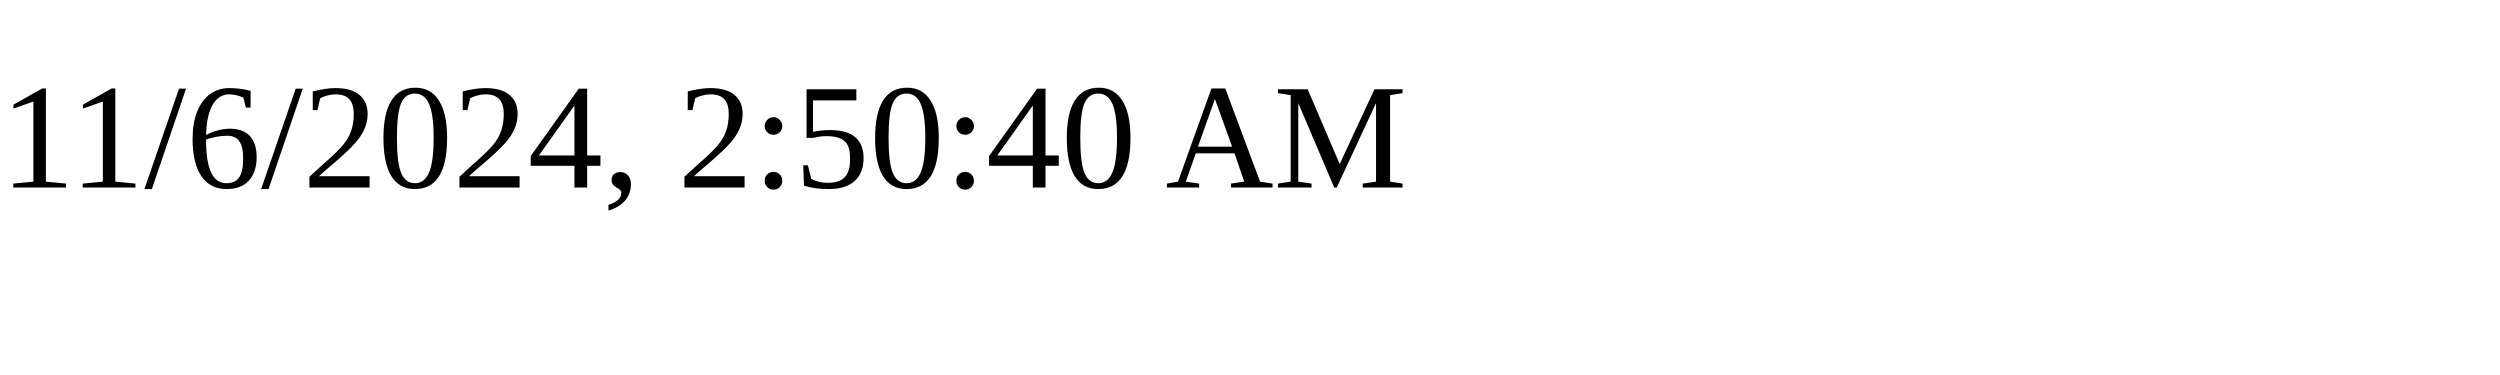
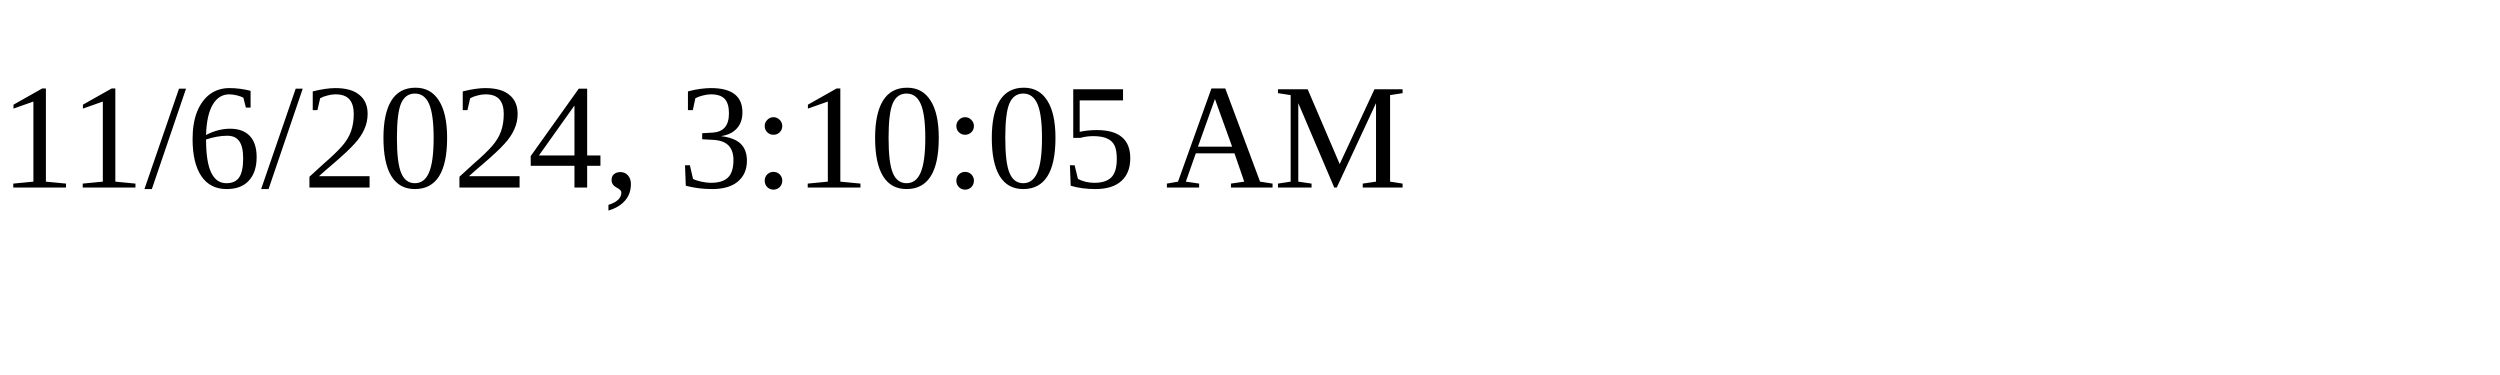
<svg xmlns="http://www.w3.org/2000/svg" height="30" width="200">
-   <text x="0" y="15">11/6/2024, 2:50:40 AM</text>
+   <text x="0" y="15">11/6/2024, 3:10:05 AM</text>
</svg>
